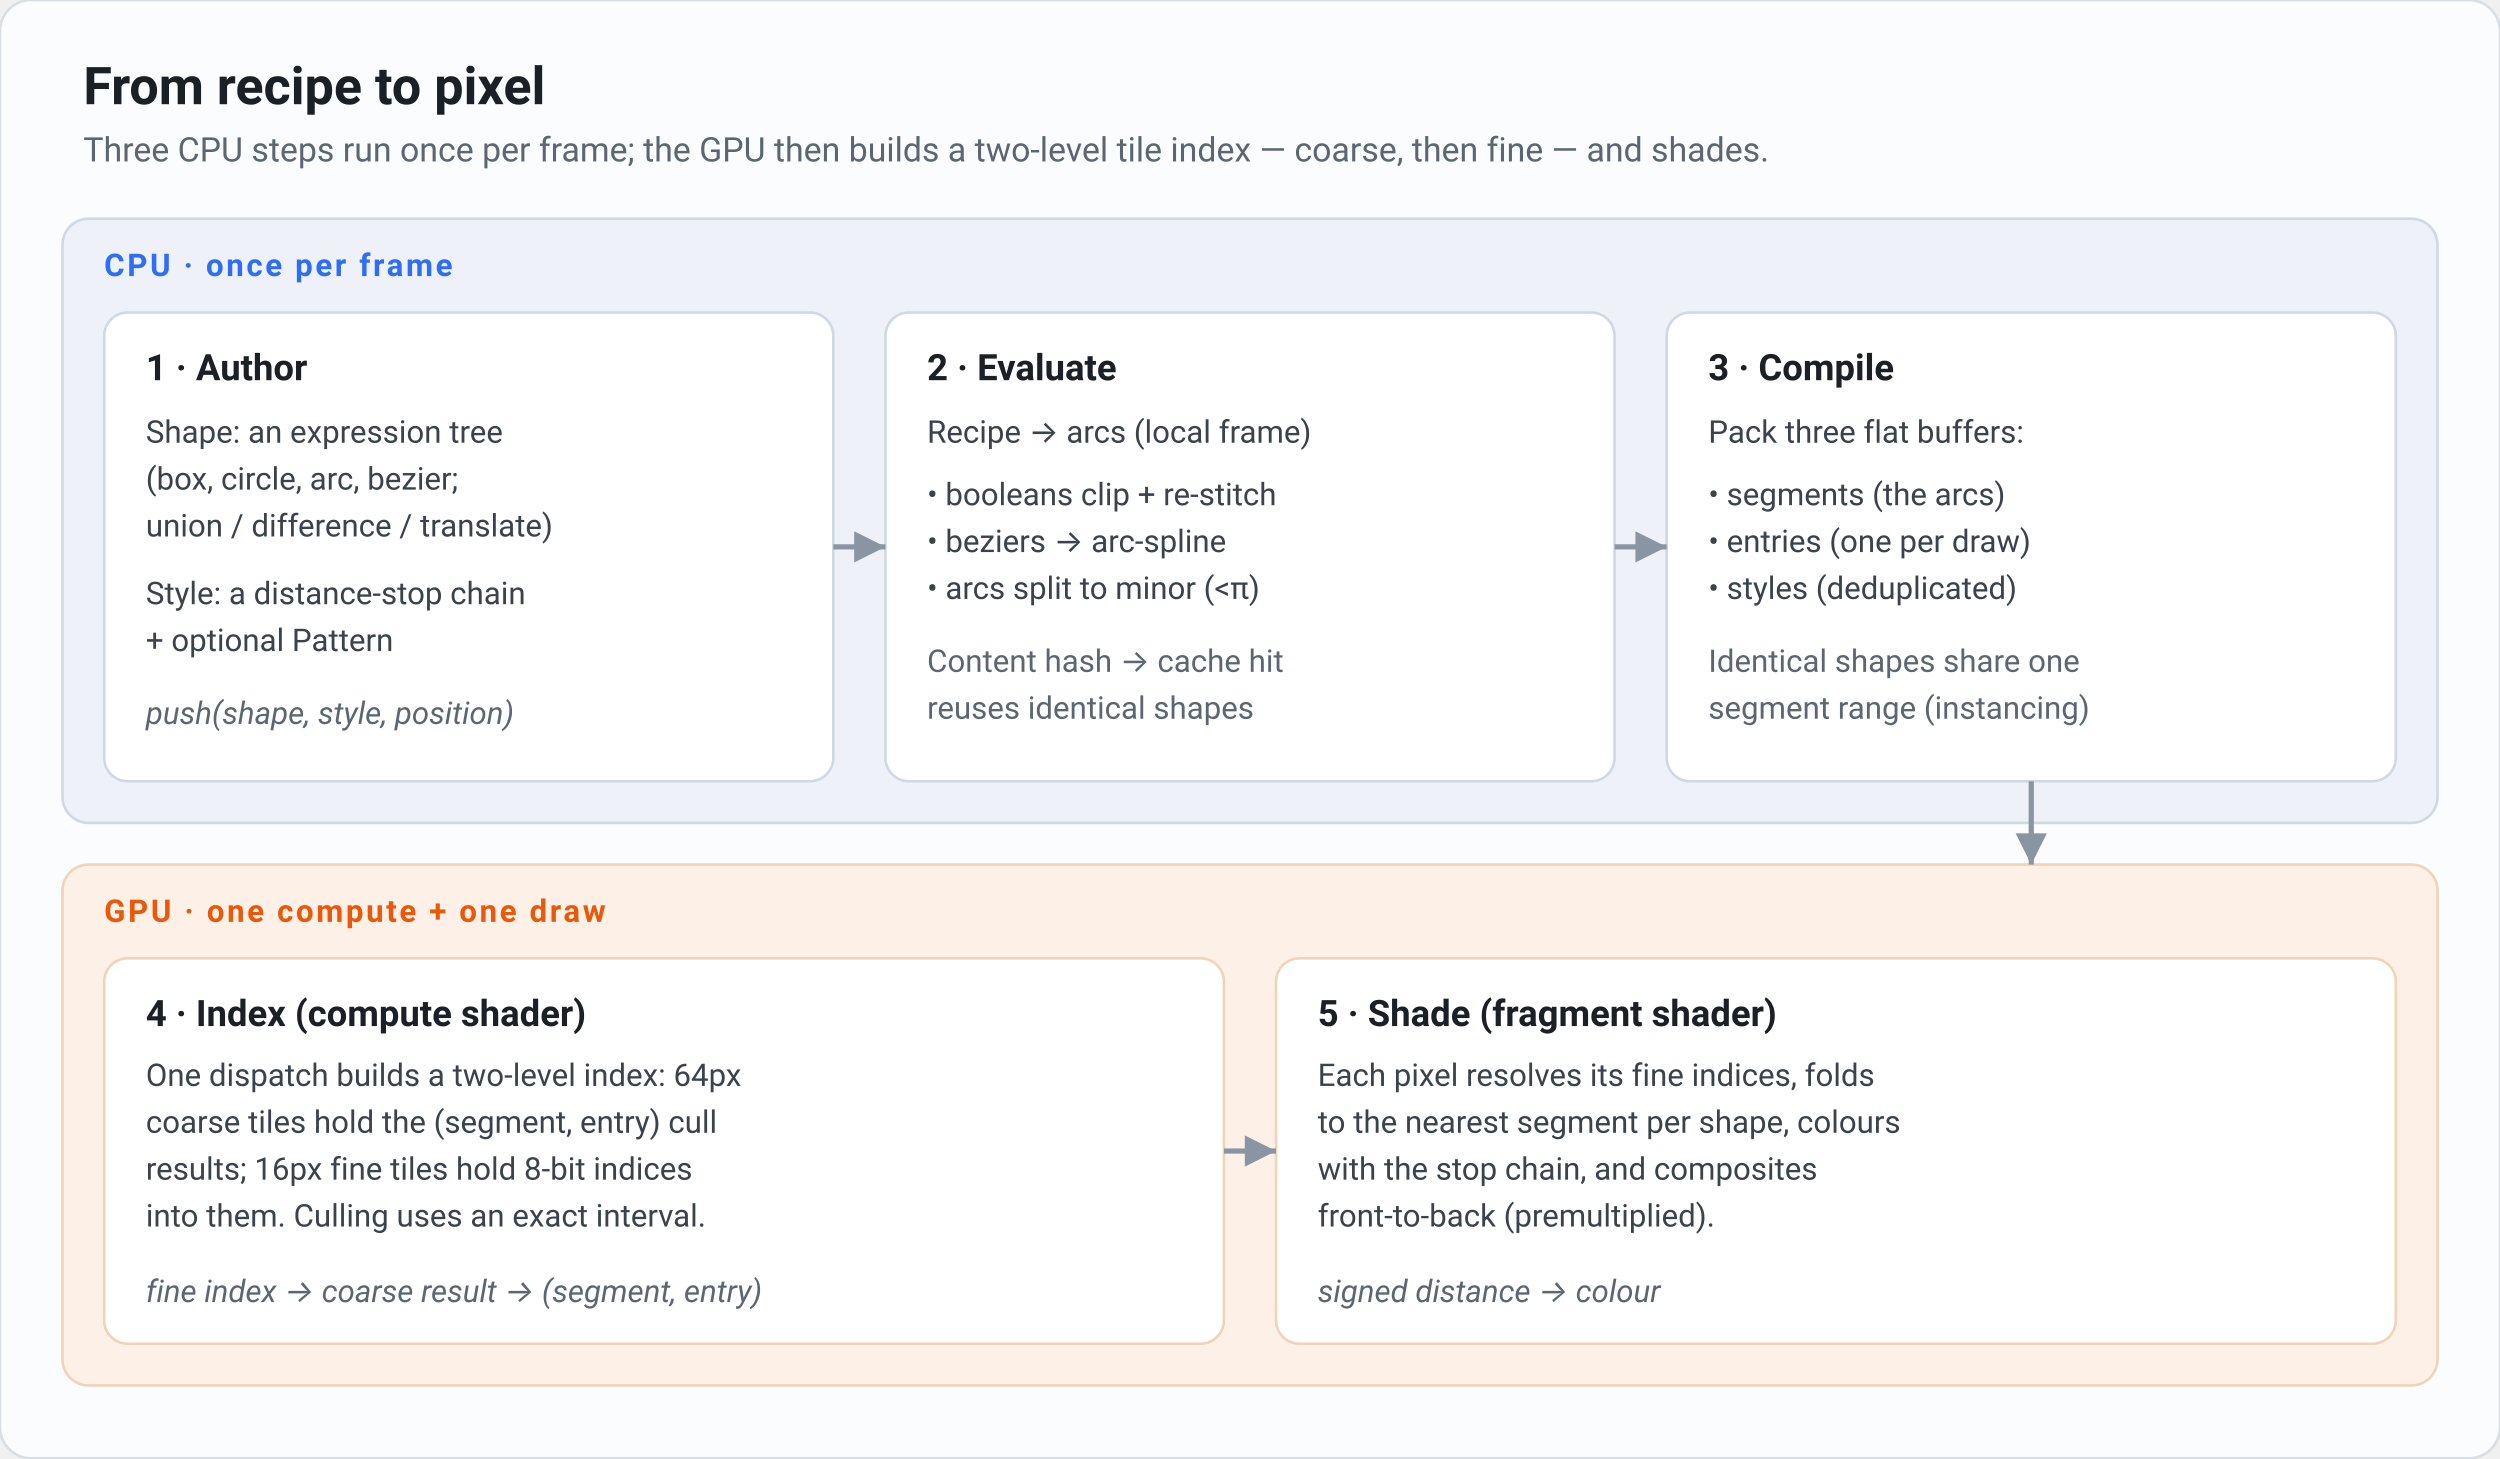
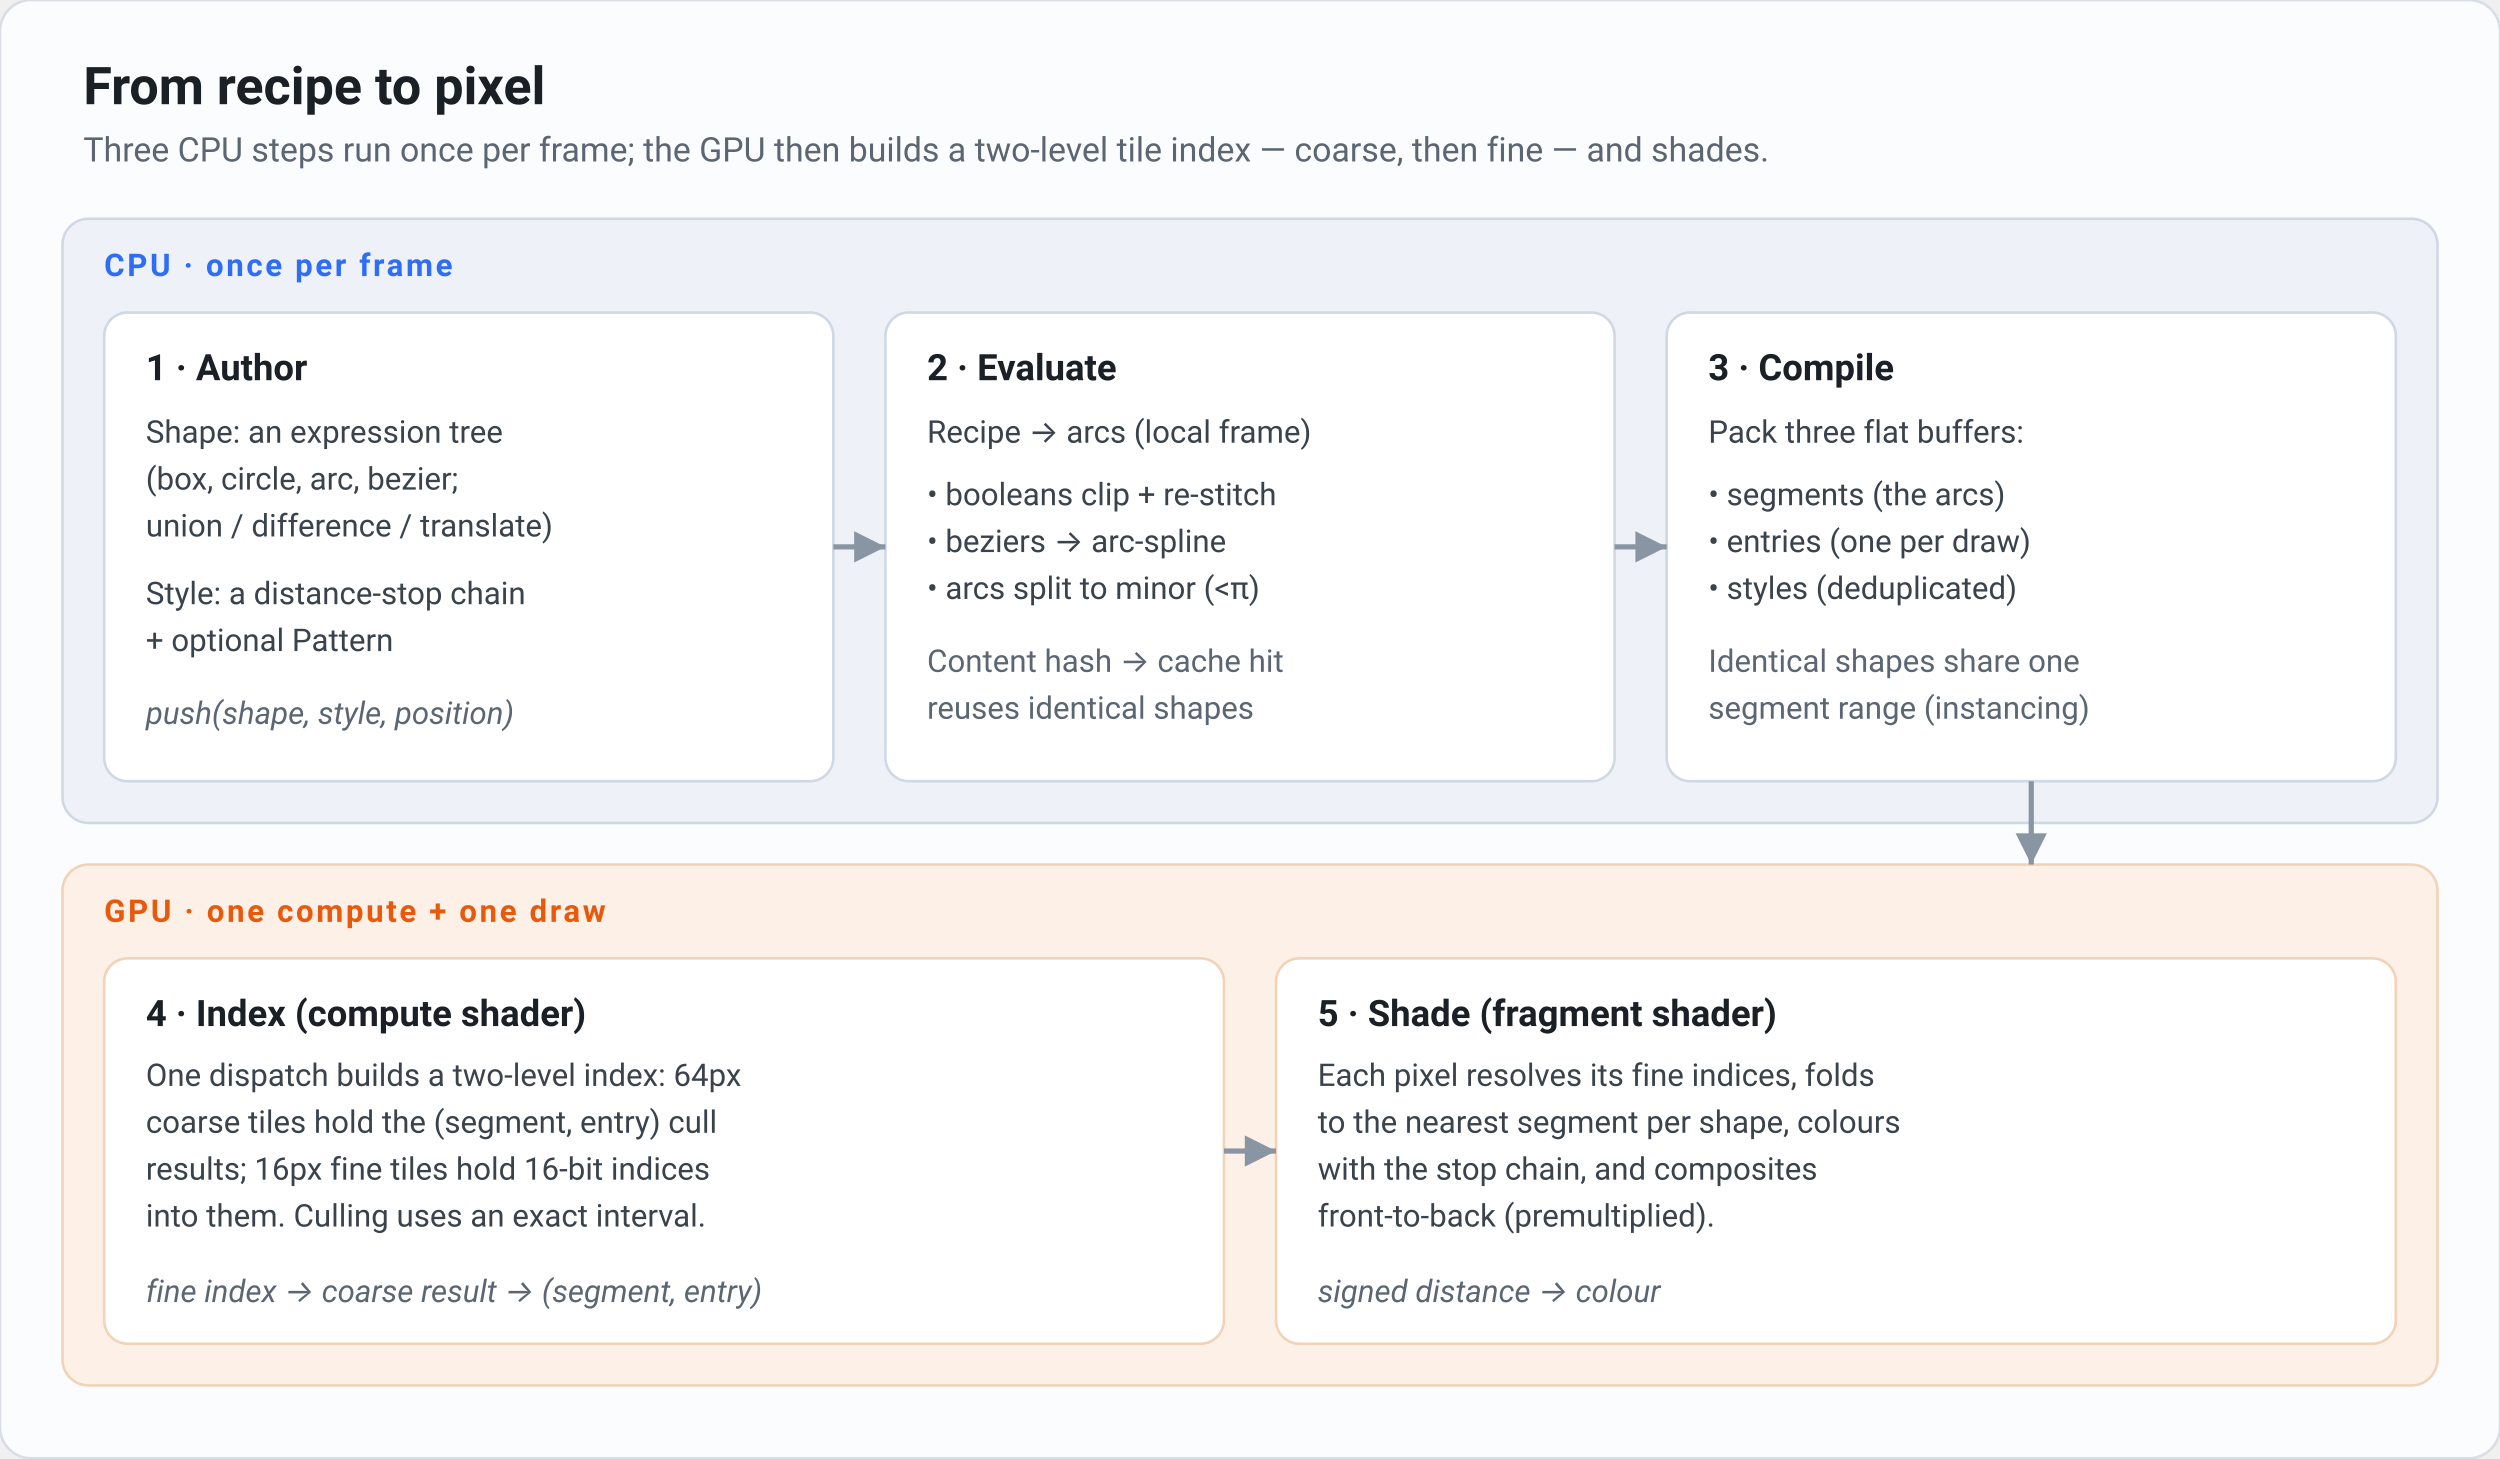
<svg xmlns="http://www.w3.org/2000/svg" viewBox="0 0 960 560" font-family="ui-sans-serif, -apple-system, Segoe UI, Roboto, sans-serif">
  <rect x="0" y="0" width="960" height="560" rx="12" fill="#fbfcfe" stroke="#d9dee5" />
  <text x="32" y="40" font-size="20" font-weight="700" fill="#1b2026">From recipe to pixel</text>
  <text x="32" y="62" font-size="13" fill="#5b6672">Three CPU steps run once per frame; the GPU then builds a two-level tile index — coarse, then fine — and shades.</text>
  <rect x="24" y="84" width="912" height="232" rx="10" fill="#eef2f8" stroke="#cfd8e3" />
  <text x="40" y="106" font-size="12" font-weight="700" fill="#2f6df6" letter-spacing="1">CPU · once per frame</text>
  <rect x="40" y="120" width="280" height="180" rx="9" fill="#ffffff" stroke="#cfd8e3" />
  <text x="56" y="146" font-size="14" font-weight="700" fill="#1b2026">1 · Author</text>
  <text x="56" y="170" font-size="12" fill="#3a424c">Shape: an expression tree</text>
  <text x="56" y="188" font-size="12" fill="#3a424c">(box, circle, arc, bezier;</text>
  <text x="56" y="206" font-size="12" fill="#3a424c">union / difference / translate)</text>
  <text x="56" y="232" font-size="12" fill="#3a424c">Style: a distance-stop chain</text>
  <text x="56" y="250" font-size="12" fill="#3a424c">+ optional Pattern</text>
  <text x="56" y="278" font-size="12" fill="#5b6672" font-style="italic">push(shape, style, position)</text>
  <rect x="340" y="120" width="280" height="180" rx="9" fill="#ffffff" stroke="#cfd8e3" />
  <text x="356" y="146" font-size="14" font-weight="700" fill="#1b2026">2 · Evaluate</text>
  <text x="356" y="170" font-size="12" fill="#3a424c">Recipe → arcs (local frame)</text>
  <text x="356" y="194" font-size="12" fill="#3a424c">• booleans clip + re-stitch</text>
  <text x="356" y="212" font-size="12" fill="#3a424c">• beziers → arc-spline</text>
  <text x="356" y="230" font-size="12" fill="#3a424c">• arcs split to minor (&lt;π)</text>
  <text x="356" y="258" font-size="12" fill="#5b6672">Content hash → cache hit</text>
  <text x="356" y="276" font-size="12" fill="#5b6672">reuses identical shapes</text>
  <rect x="640" y="120" width="280" height="180" rx="9" fill="#ffffff" stroke="#cfd8e3" />
  <text x="656" y="146" font-size="14" font-weight="700" fill="#1b2026">3 · Compile</text>
  <text x="656" y="170" font-size="12" fill="#3a424c">Pack three flat buffers:</text>
  <text x="656" y="194" font-size="12" fill="#3a424c">• segments (the arcs)</text>
  <text x="656" y="212" font-size="12" fill="#3a424c">• entries (one per draw)</text>
  <text x="656" y="230" font-size="12" fill="#3a424c">• styles (deduplicated)</text>
  <text x="656" y="258" font-size="12" fill="#5b6672">Identical shapes share one</text>
  <text x="656" y="276" font-size="12" fill="#5b6672">segment range (instancing)</text>
  <rect x="24" y="332" width="912" height="200" rx="10" fill="#fdf1e7" stroke="#f0d3b8" />
  <text x="40" y="354" font-size="12" font-weight="700" fill="#e8590c" letter-spacing="1">GPU · one compute + one draw</text>
  <rect x="40" y="368" width="430" height="148" rx="9" fill="#ffffff" stroke="#f0d3b8" />
  <text x="56" y="394" font-size="14" font-weight="700" fill="#1b2026">4 · Index (compute shader)</text>
  <text x="56" y="417" font-size="12" fill="#3a424c">One dispatch builds a two-level index: 64px</text>
  <text x="56" y="435" font-size="12" fill="#3a424c">coarse tiles hold the (segment, entry) cull</text>
-   <text x="56" y="453" font-size="12" fill="#3a424c">results; 16px fine tiles hold 8-bit indices</text>
+   <text x="56" y="453" font-size="12" fill="#3a424c">results; 16px fine tiles hold 16-bit indices</text>
  <text x="56" y="471" font-size="12" fill="#3a424c">into them. Culling uses an exact interval.</text>
  <text x="56" y="500" font-size="12" fill="#5b6672" font-style="italic">fine index → coarse result → (segment, entry)</text>
  <rect x="490" y="368" width="430" height="148" rx="9" fill="#ffffff" stroke="#f0d3b8" />
  <text x="506" y="394" font-size="14" font-weight="700" fill="#1b2026">5 · Shade (fragment shader)</text>
  <text x="506" y="417" font-size="12" fill="#3a424c">Each pixel resolves its fine indices, folds</text>
  <text x="506" y="435" font-size="12" fill="#3a424c">to the nearest segment per shape, colours</text>
  <text x="506" y="453" font-size="12" fill="#3a424c">with the stop chain, and composites</text>
  <text x="506" y="471" font-size="12" fill="#3a424c">front-to-back (premultiplied).</text>
  <text x="506" y="500" font-size="12" fill="#5b6672" font-style="italic">signed distance → colour</text>
  <defs>
    <marker id="ar" markerWidth="9" markerHeight="9" refX="6" refY="3" orient="auto">
      <path d="M0,0 L6,3 L0,6 Z" fill="#8a95a3" />
    </marker>
  </defs>
  <line x1="320" y1="210" x2="340" y2="210" stroke="#8a95a3" stroke-width="2" marker-end="url(#ar)" />
  <line x1="620" y1="210" x2="640" y2="210" stroke="#8a95a3" stroke-width="2" marker-end="url(#ar)" />
  <line x1="780" y1="300" x2="780" y2="332" stroke="#8a95a3" stroke-width="2" marker-end="url(#ar)" />
  <line x1="470" y1="442" x2="490" y2="442" stroke="#8a95a3" stroke-width="2" marker-end="url(#ar)" />
</svg>
